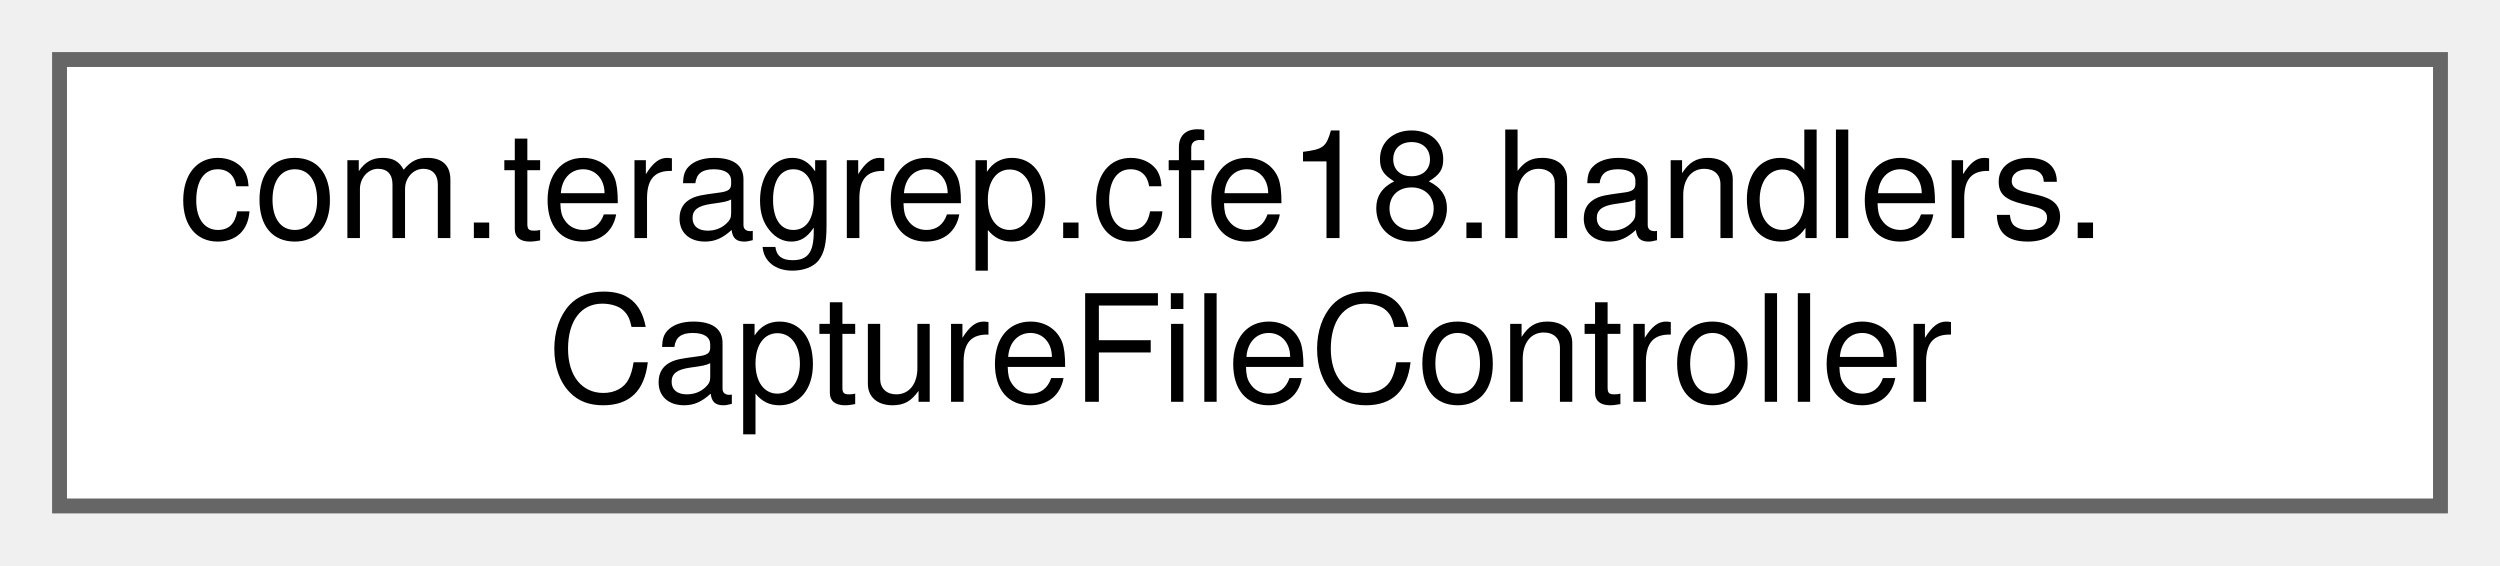
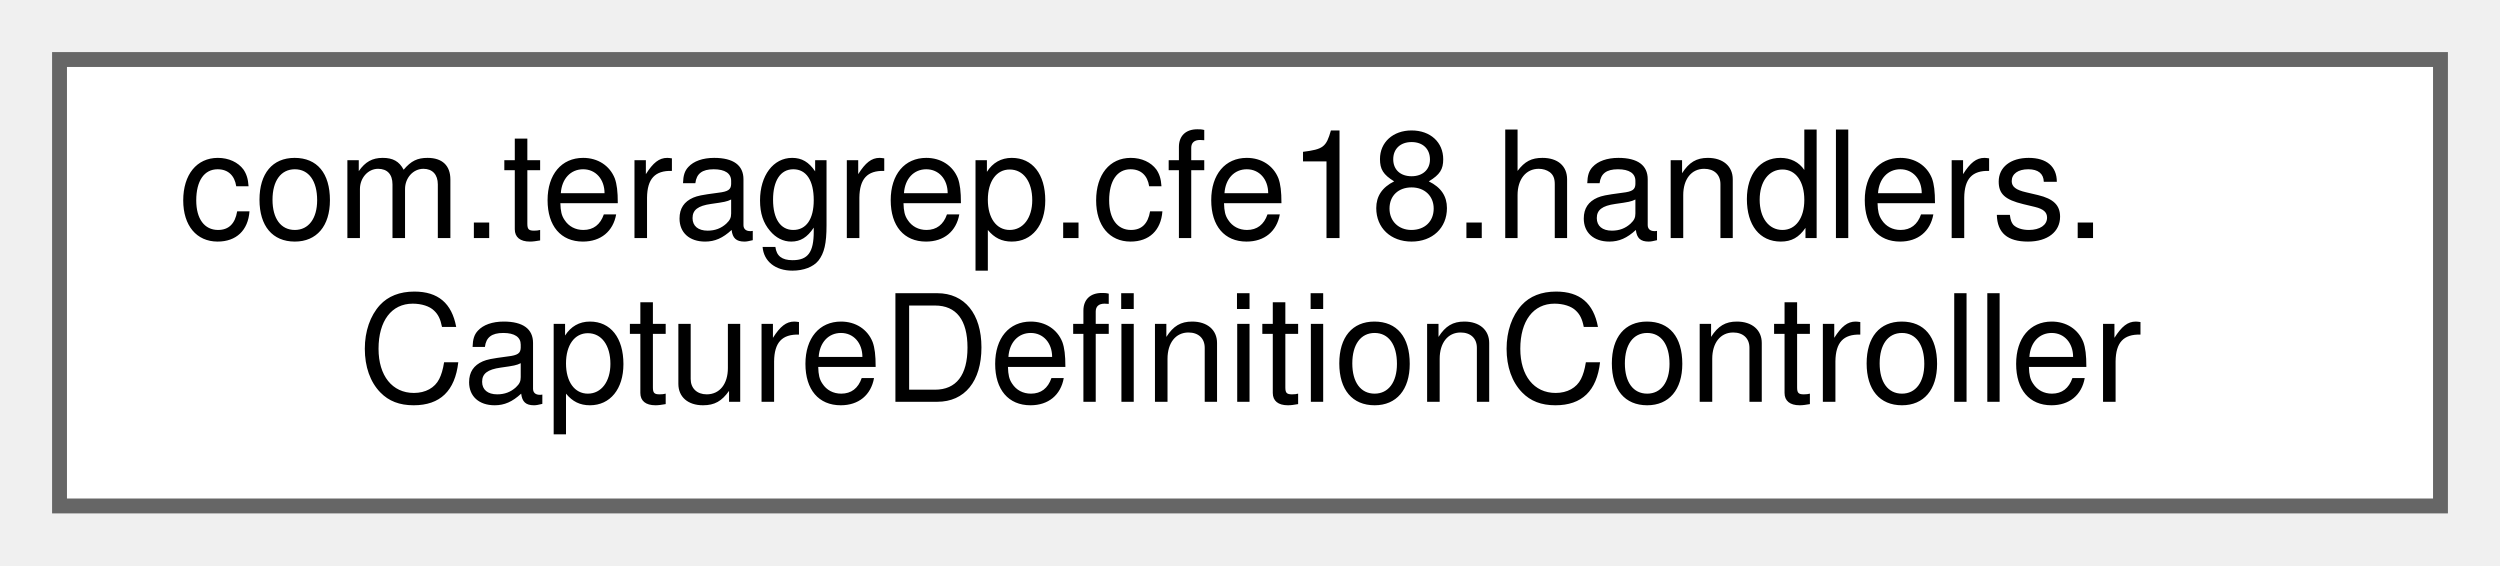
<svg xmlns="http://www.w3.org/2000/svg" xmlns:xlink="http://www.w3.org/1999/xlink" width="168pt" height="38pt" viewBox="0.00 0.00 168.00 38.00">
  <g id="graph0" class="graph" transform="scale(1 1) rotate(0) translate(4 34)">
    <g id="Node000000" class="node">
      <g id="a_Node000000">
-         <a xlink:href="classcom_1_1teragrep_1_1cfe18_1_1handlers_1_1CaptureFileController.html" target="_top" xlink:title=" ">
+         <a xlink:href="classcom_1_1teragrep_1_1cfe18_1_1handlers_1_1CaptureDefinitionController.html" target="_top" xlink:title=" ">
          <polygon fill="white" stroke="#666666" points="160,-30 0,-30 0,0 160,0 160,-30" />
          <text text-anchor="start" x="8" y="-18" font-family="Helvetica,sans-Serif" font-size="10.00">com.teragrep.cfe18.handlers.</text>
-           <text text-anchor="middle" x="80" y="-7" font-family="Helvetica,sans-Serif" font-size="10.00">CaptureFileController</text>
+           <text text-anchor="middle" x="80" y="-7" font-family="Helvetica,sans-Serif" font-size="10.00">CaptureDefinitionController</text>
        </a>
      </g>
    </g>
  </g>
</svg>
